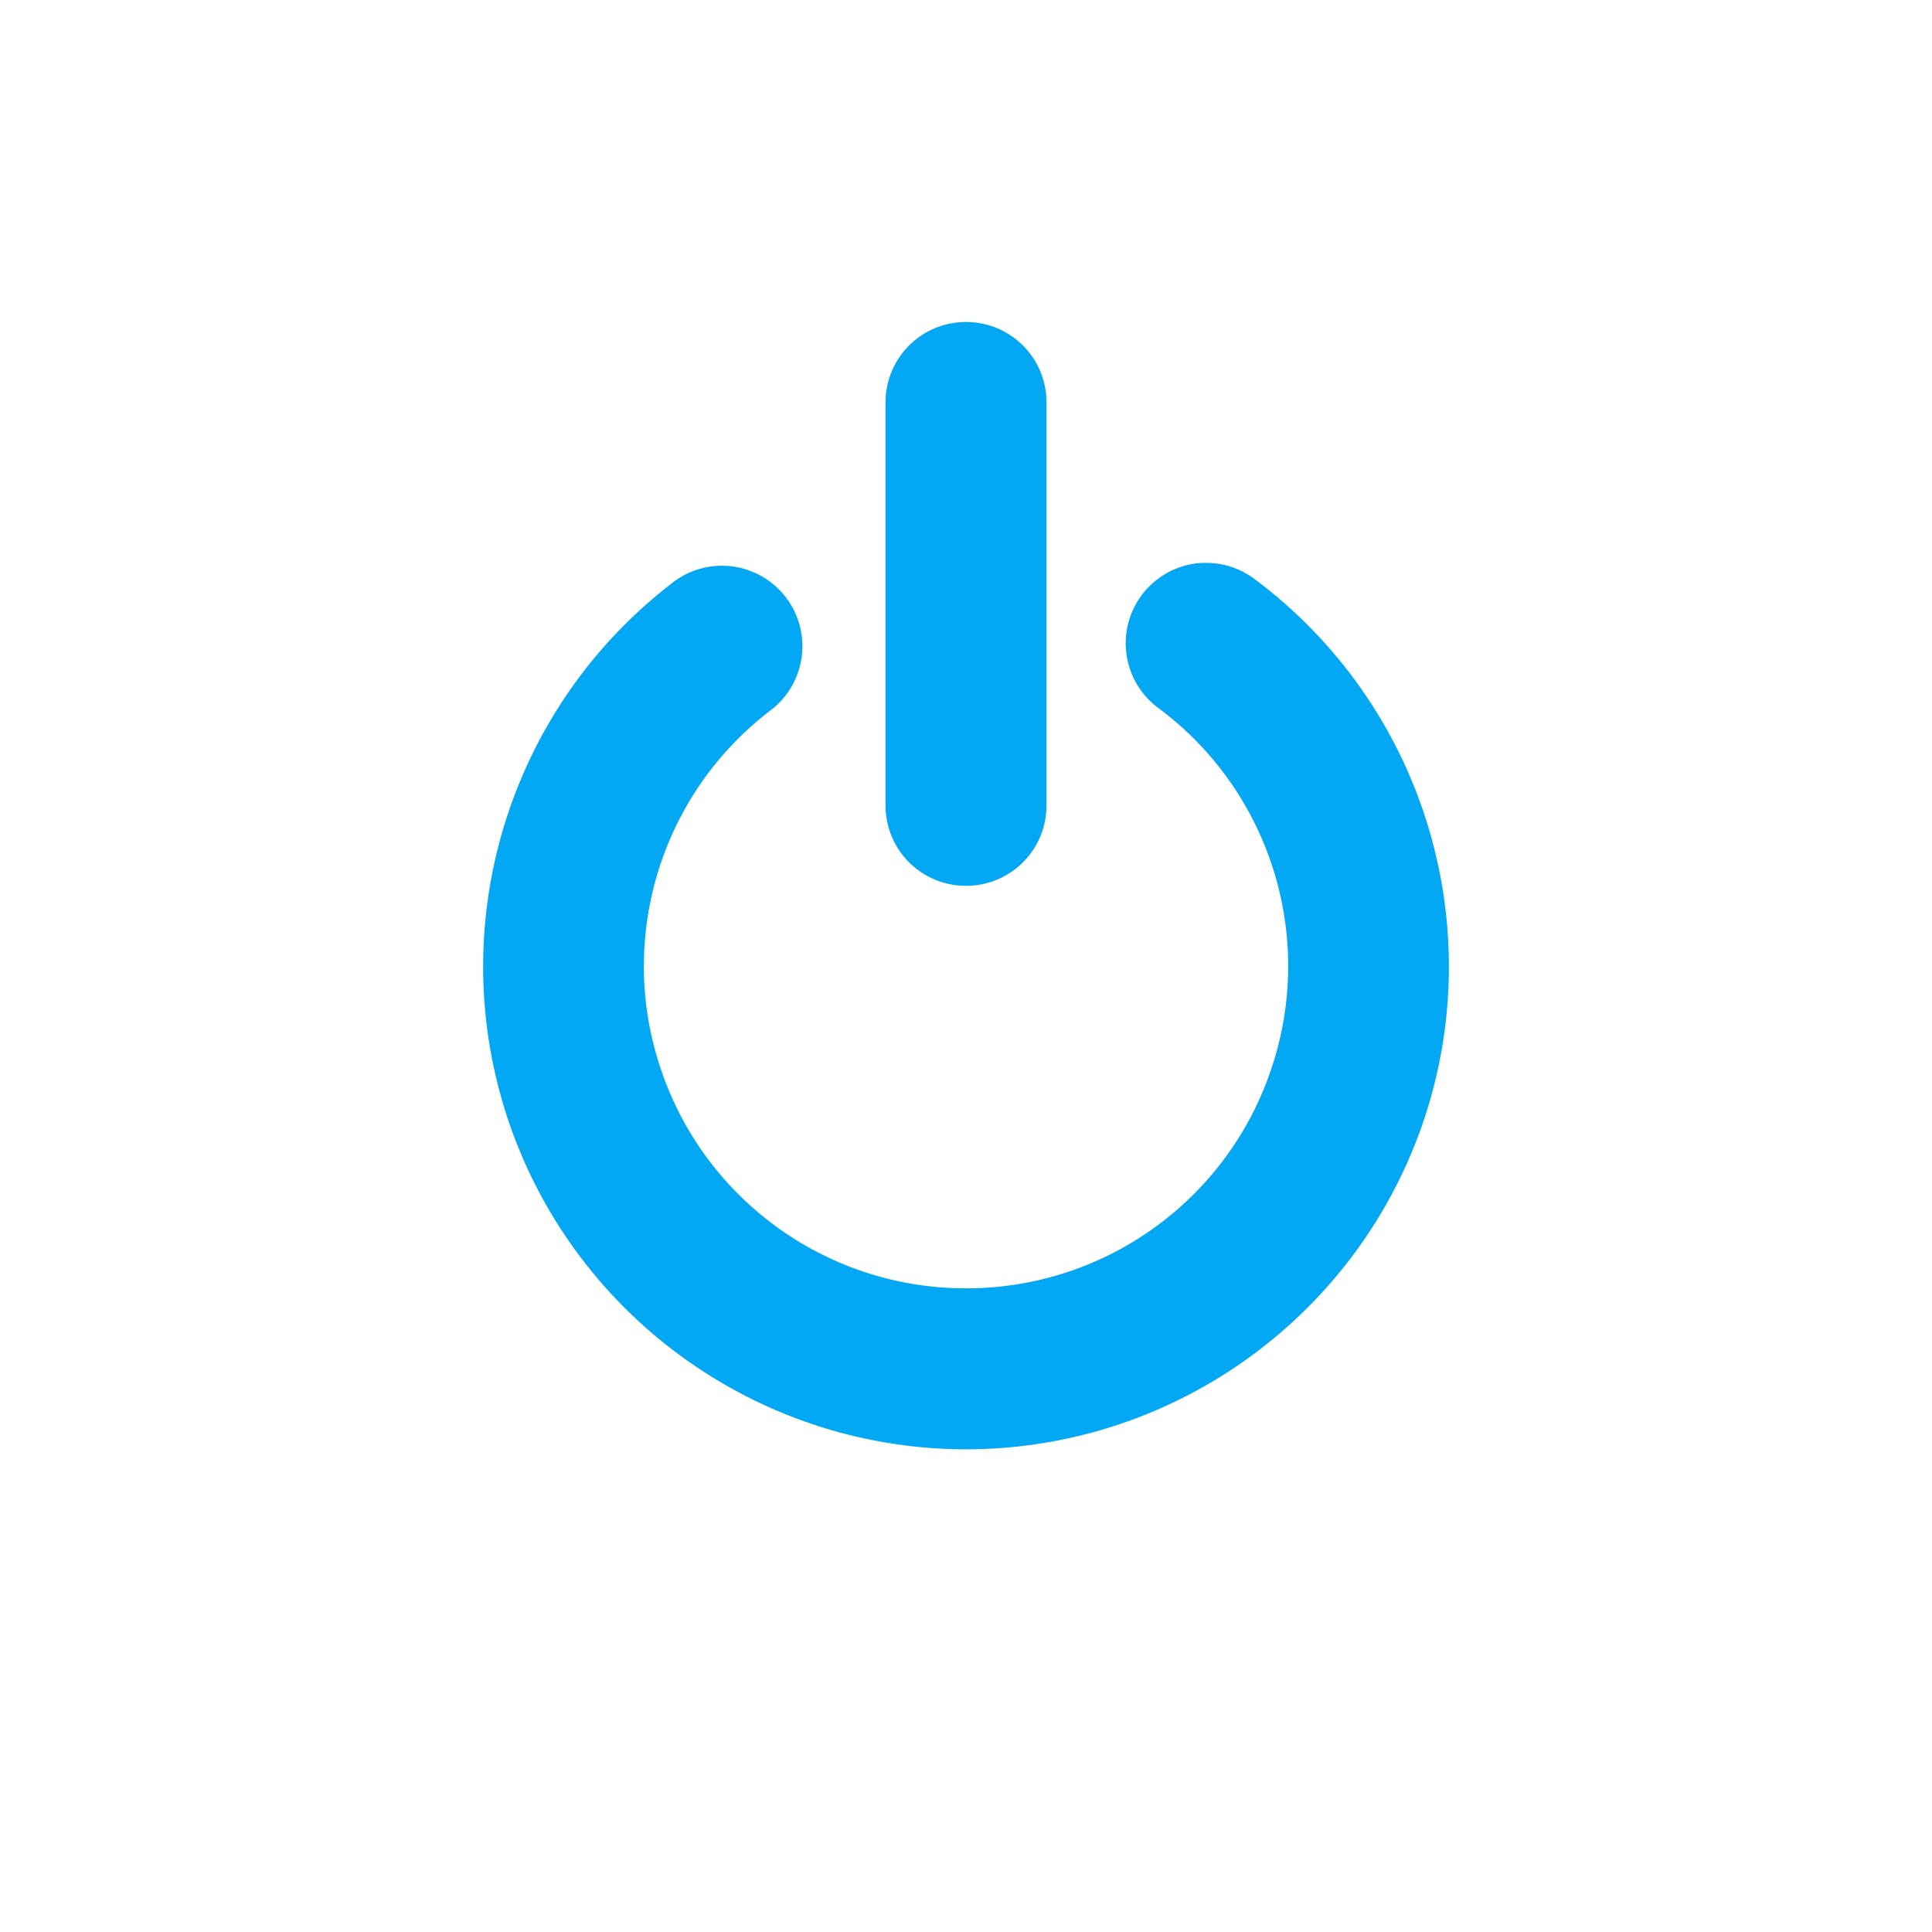
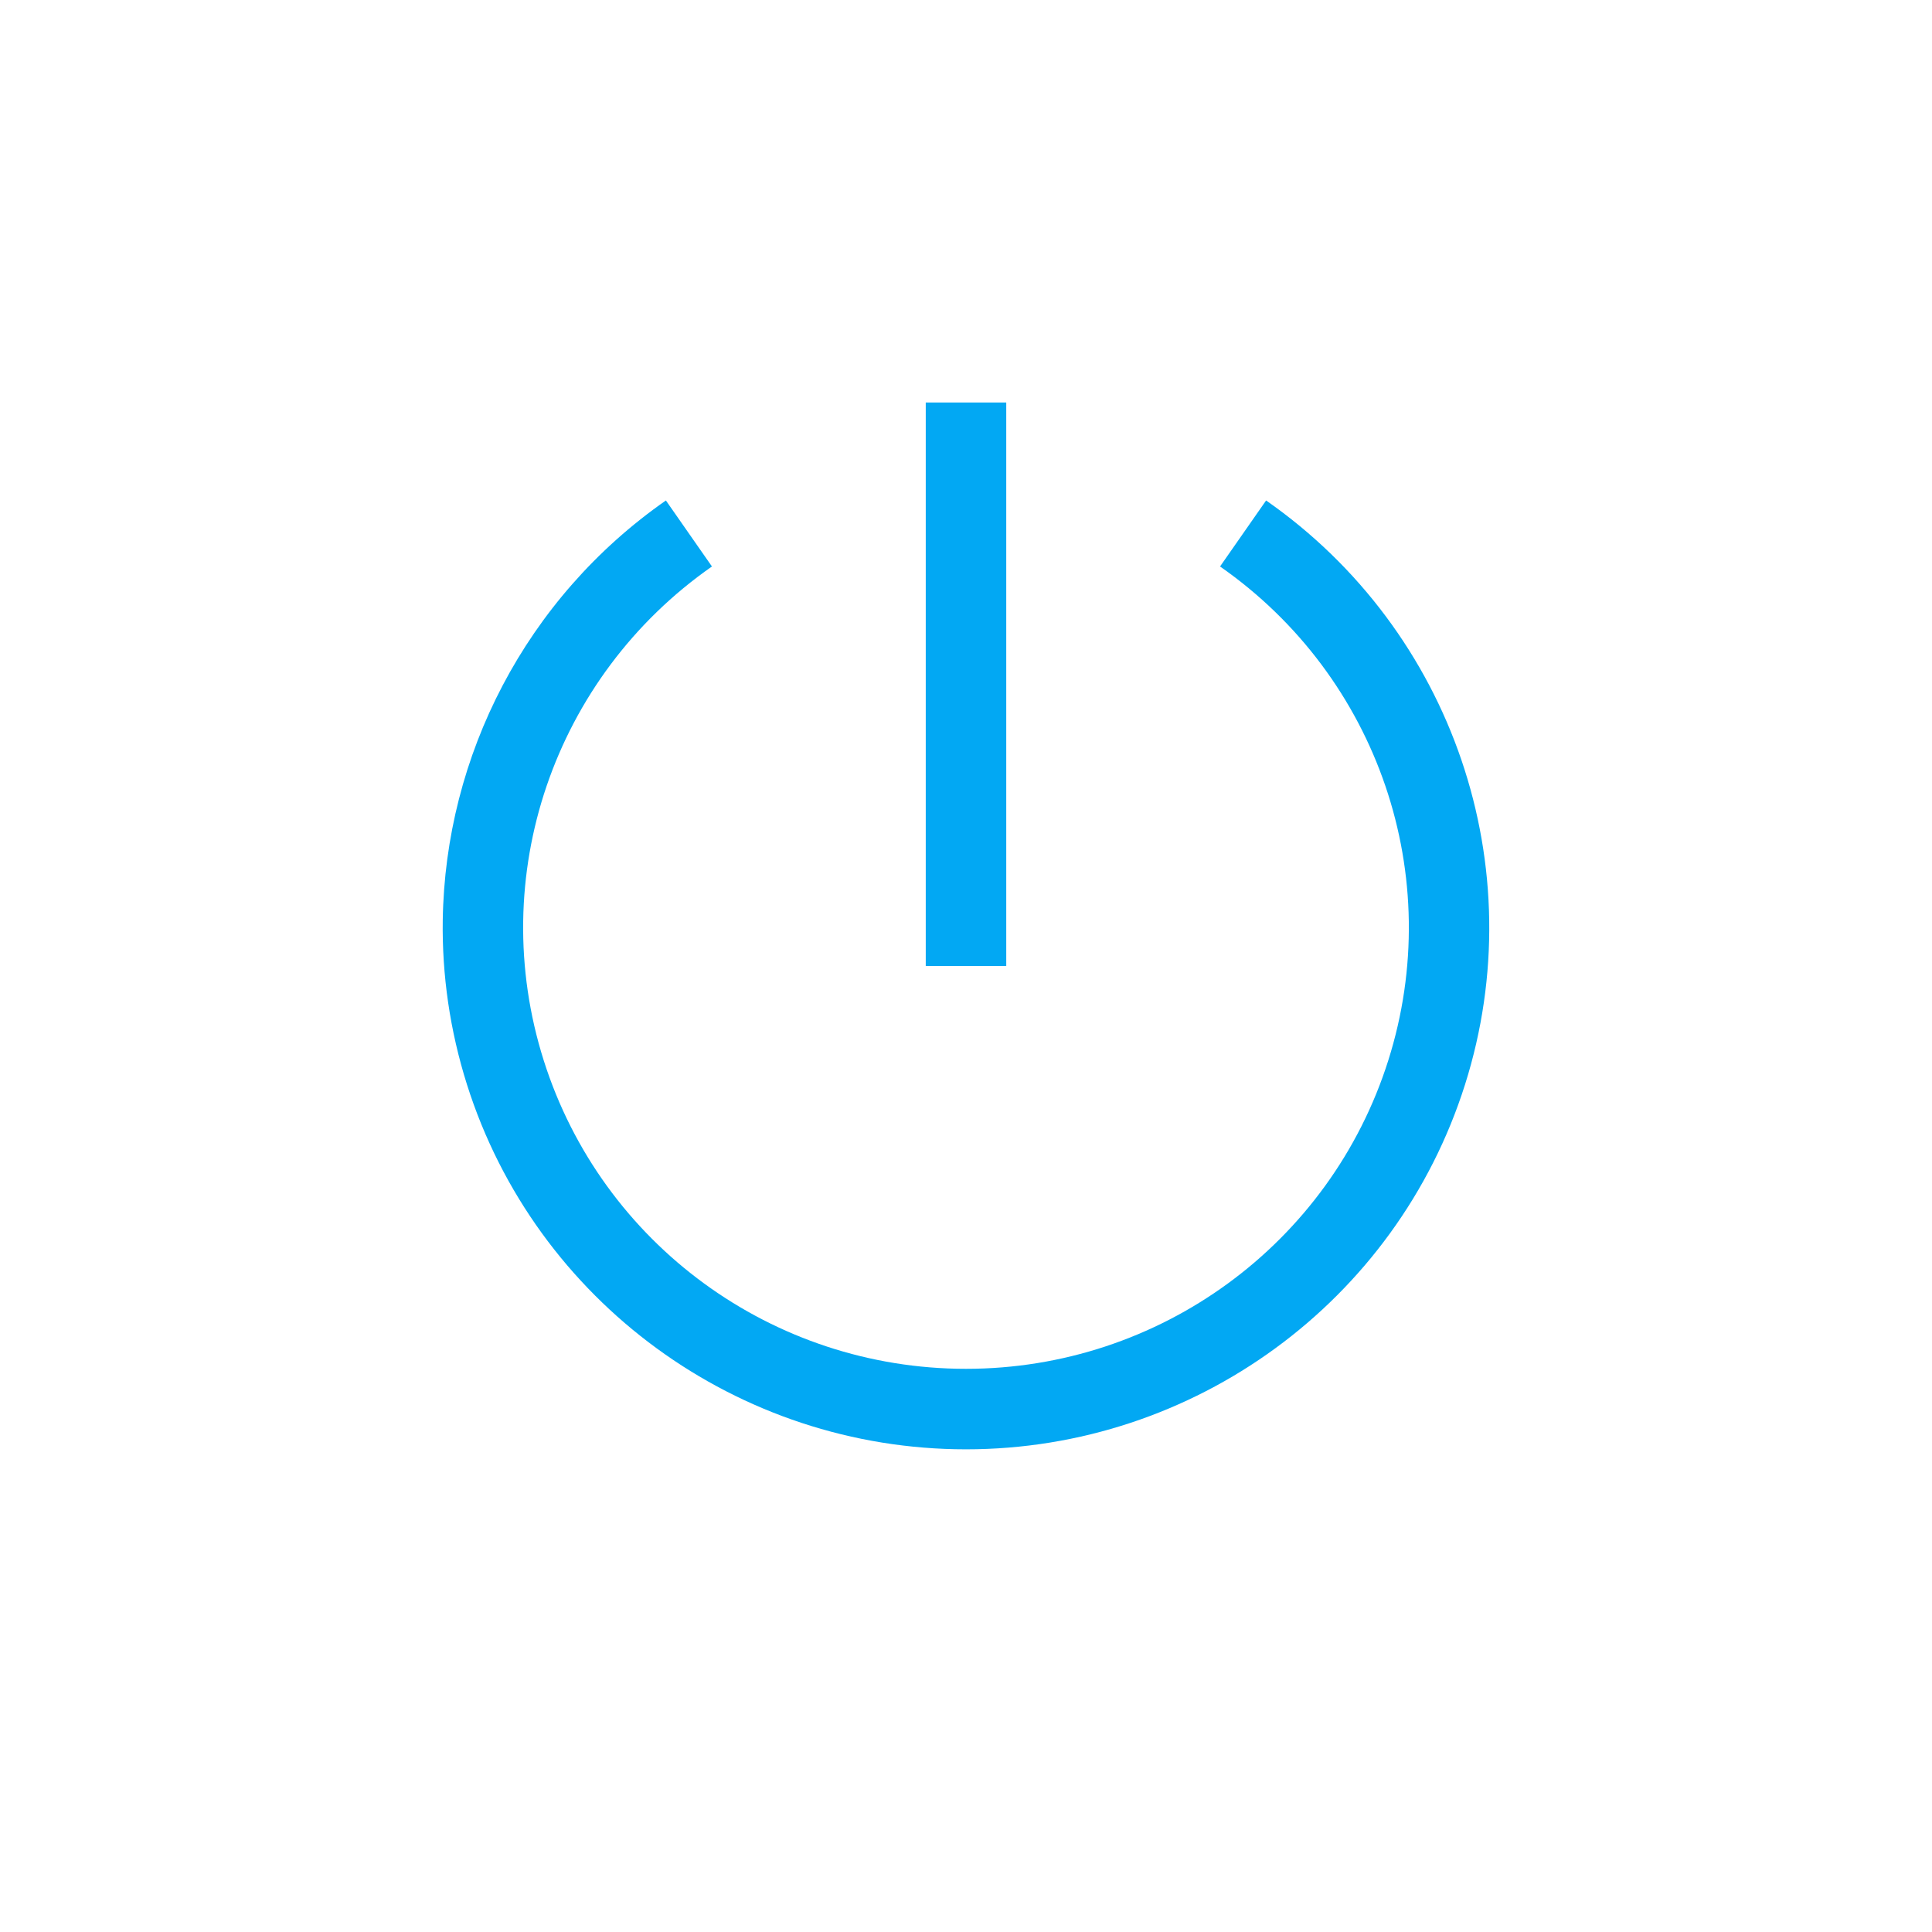
- <svg xmlns="http://www.w3.org/2000/svg" height="24" width="24">
-   <path d="M12 4c-.554 0-1 .446-1 1v5.004c0 .554.446 1 1 1s1-.446 1-1V5c0-.554-.446-1-1-1zm2.94 2.992a1 1 0 0 0-.544 1.808 3.993 3.993 0 0 1 1.405 4.452 3.993 3.993 0 0 1-3.77 2.752 3.994 3.994 0 0 1-3.812-2.694 3.994 3.994 0 0 1 1.335-4.472 1 1 0 1 0-1.222-1.582 6.008 6.008 0 0 0-2.002 6.709 6.006 6.006 0 0 0 5.717 4.039 6.008 6.008 0 0 0 5.654-4.13A6.007 6.007 0 0 0 15.594 7.2a1 1 0 0 0-.655-.207z" color="#d3dae3" fill="#02a8f3" />
+ <svg xmlns="http://www.w3.org/2000/svg" width="24" height="24" version="1.1">
+   <g transform="translate(-47.5 -316)" fill="#02a8f3">
+     <path d="m53 327.43c-0.01 0.68 0.088 1.369 0.301 2.043 0.853 2.696 3.365 4.531 6.199 4.531s5.346-1.836 6.199-4.531c0.853-2.696-0.148-5.636-2.471-7.256l-0.572 0.82c1.968 1.373 2.812 3.853 2.09 6.135s-2.843 3.832-5.246 3.832-4.524-1.55-5.246-3.832 0.122-4.761 2.09-6.135l-0.572-0.82c-1.742 1.215-2.741 3.173-2.772 5.213z" />
+     <path d="m59 321v7h1v-7z" />
+   </g>
</svg>
